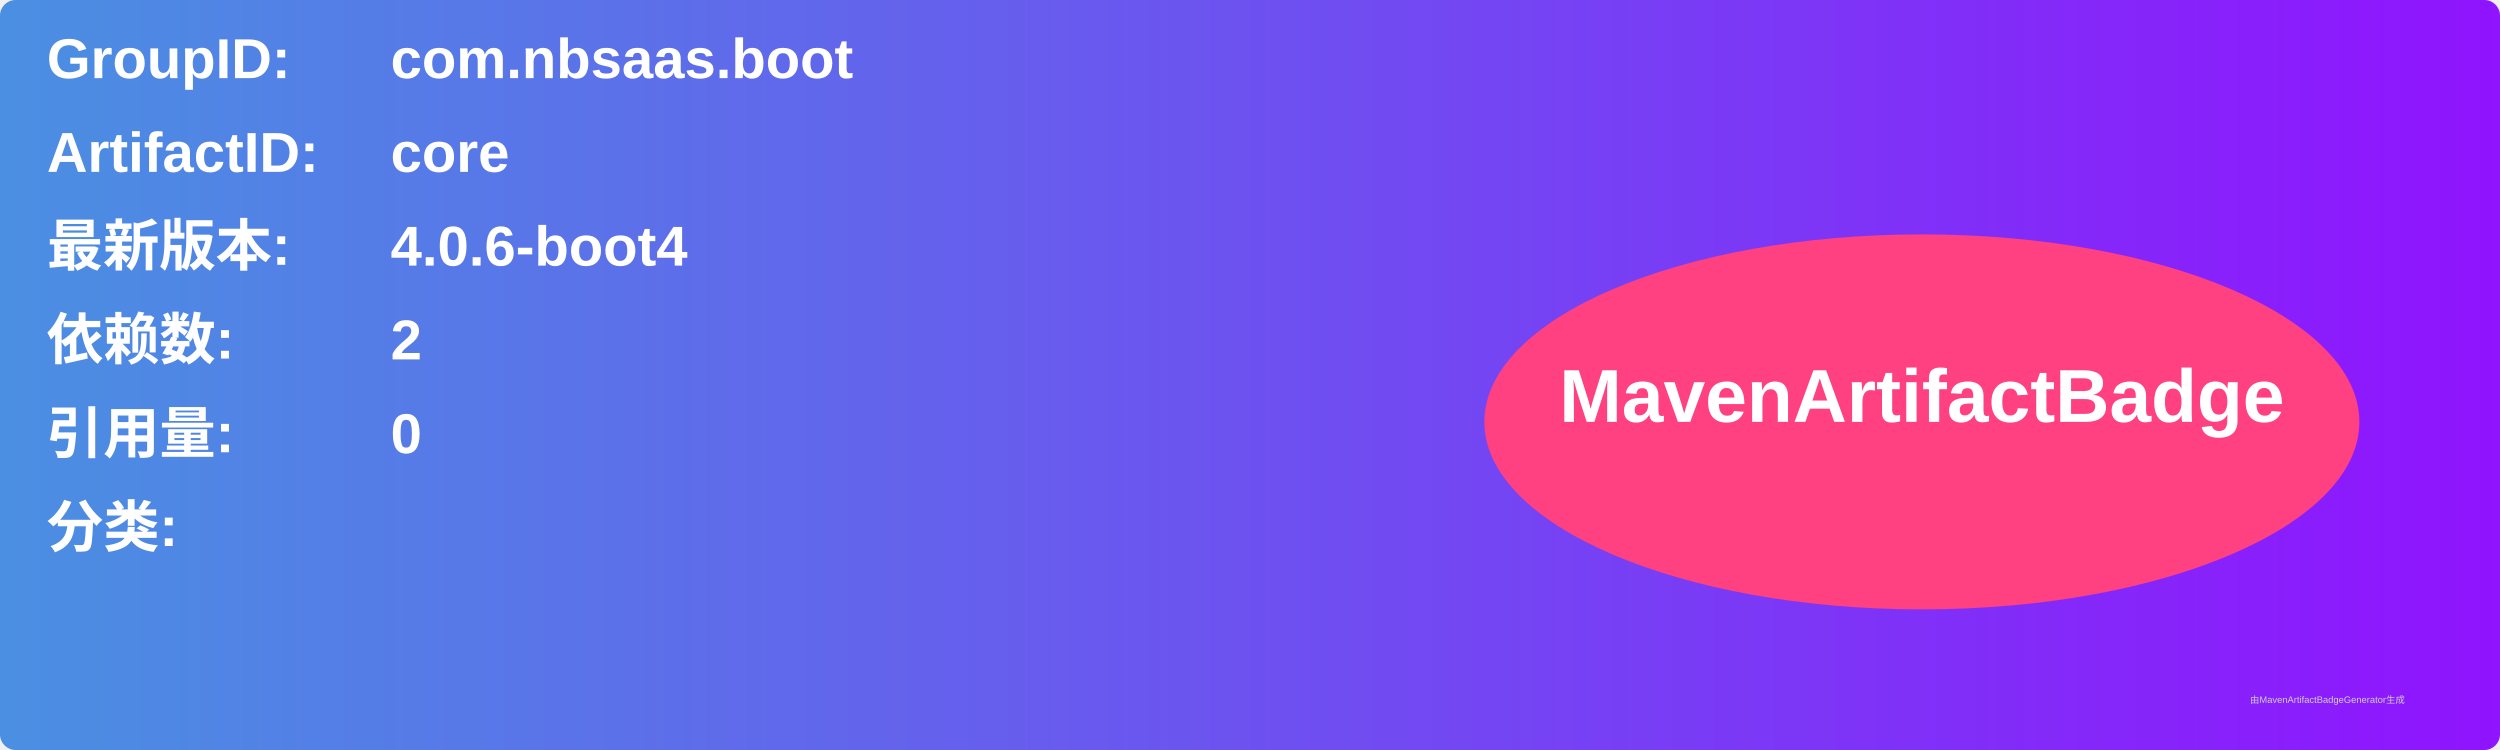
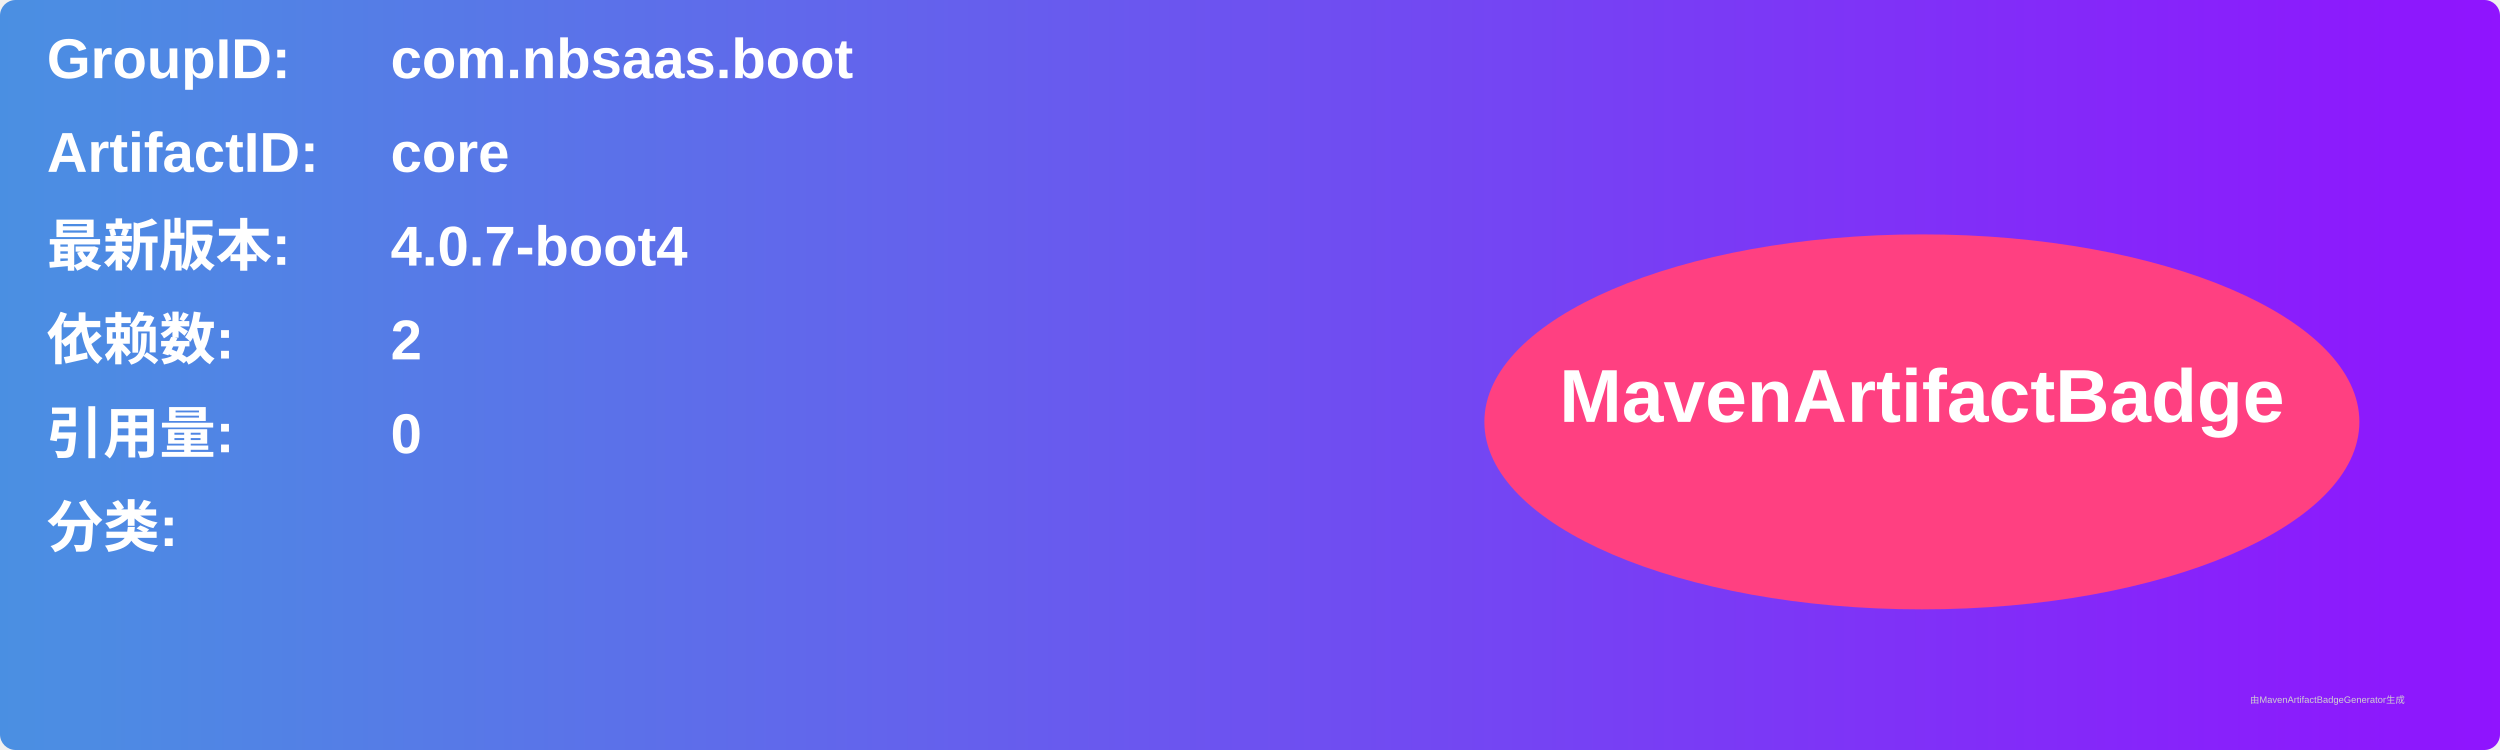
<svg xmlns="http://www.w3.org/2000/svg" width="800" height="240" viewBox="0 0 800 240">
  <linearGradient id="grad" x1="0%" y1="0%" x2="100%" y2="0%">
    <stop offset="0%" stop-color="#4a90e2" />
    <stop offset="100%" stop-color="#9013fe" />
  </linearGradient>
  <rect width="100%" height="100%" rx="5" ry="5" fill="url(#grad)" />
  <g transform="translate(15, 15)">
    <text x="0" y="10" font-family="Arial" font-size="18" fill="white" font-weight="bold" width="260">GroupID:</text>
    <text x="110" y="10" font-family="Arial" font-size="18" fill="white" font-weight="bold" width="460">com.nbsaas.boot</text>
    <text x="0" y="40" font-family="Arial" font-size="18" fill="white" font-weight="bold" width="260">ArtifactID:</text>
    <text x="110" y="40" font-family="Arial" font-size="18" fill="white" font-weight="bold" width="460">core</text>
    <text x="0" y="70" font-family="Arial" font-size="18" fill="white" font-weight="bold">最新版本:</text>
    <text x="110" y="70" font-family="Arial" font-size="18" fill="white" font-weight="bold">
-       <tspan font-weight="bold">4.0.6-boot4</tspan>
+       <tspan font-weight="bold">4.0.7-boot4</tspan>
    </text>
    <text x="0" y="100" font-family="Arial" font-size="18" fill="white" font-weight="bold">依赖数: </text>
    <text x="110" y="100" font-family="Arial" font-size="18" fill="white">
      <tspan font-weight="bold">2</tspan>
    </text>
    <text x="0" y="130" font-family="Arial" font-size="18" fill="white" font-weight="bold">引用量: </text>
    <text x="110" y="130" font-family="Arial" font-size="18" fill="white">
      <tspan font-weight="bold">0</tspan>
    </text>
    <text x="0" y="160" font-family="Arial" font-size="18" fill="white" font-weight="bold">分类:</text>
    <text x="10" y="190" font-family="Arial" font-size="10" fill="white">
      <tspan font-weight="bold" />
    </text>
    <ellipse cx="600" cy="120" rx="140" ry="60" fill="#ff4081" />
    <text x="600" y="120" text-anchor="middle" font-family="Arial" font-size="24" fill="white" font-weight="bold">MavenArtifactBadge</text>
  </g>
  <text x="720" y="225" font-family="Arial" font-size="3" fill="#d0d0d0">由MavenArtifactBadgeGenerator生成</text>
</svg>
